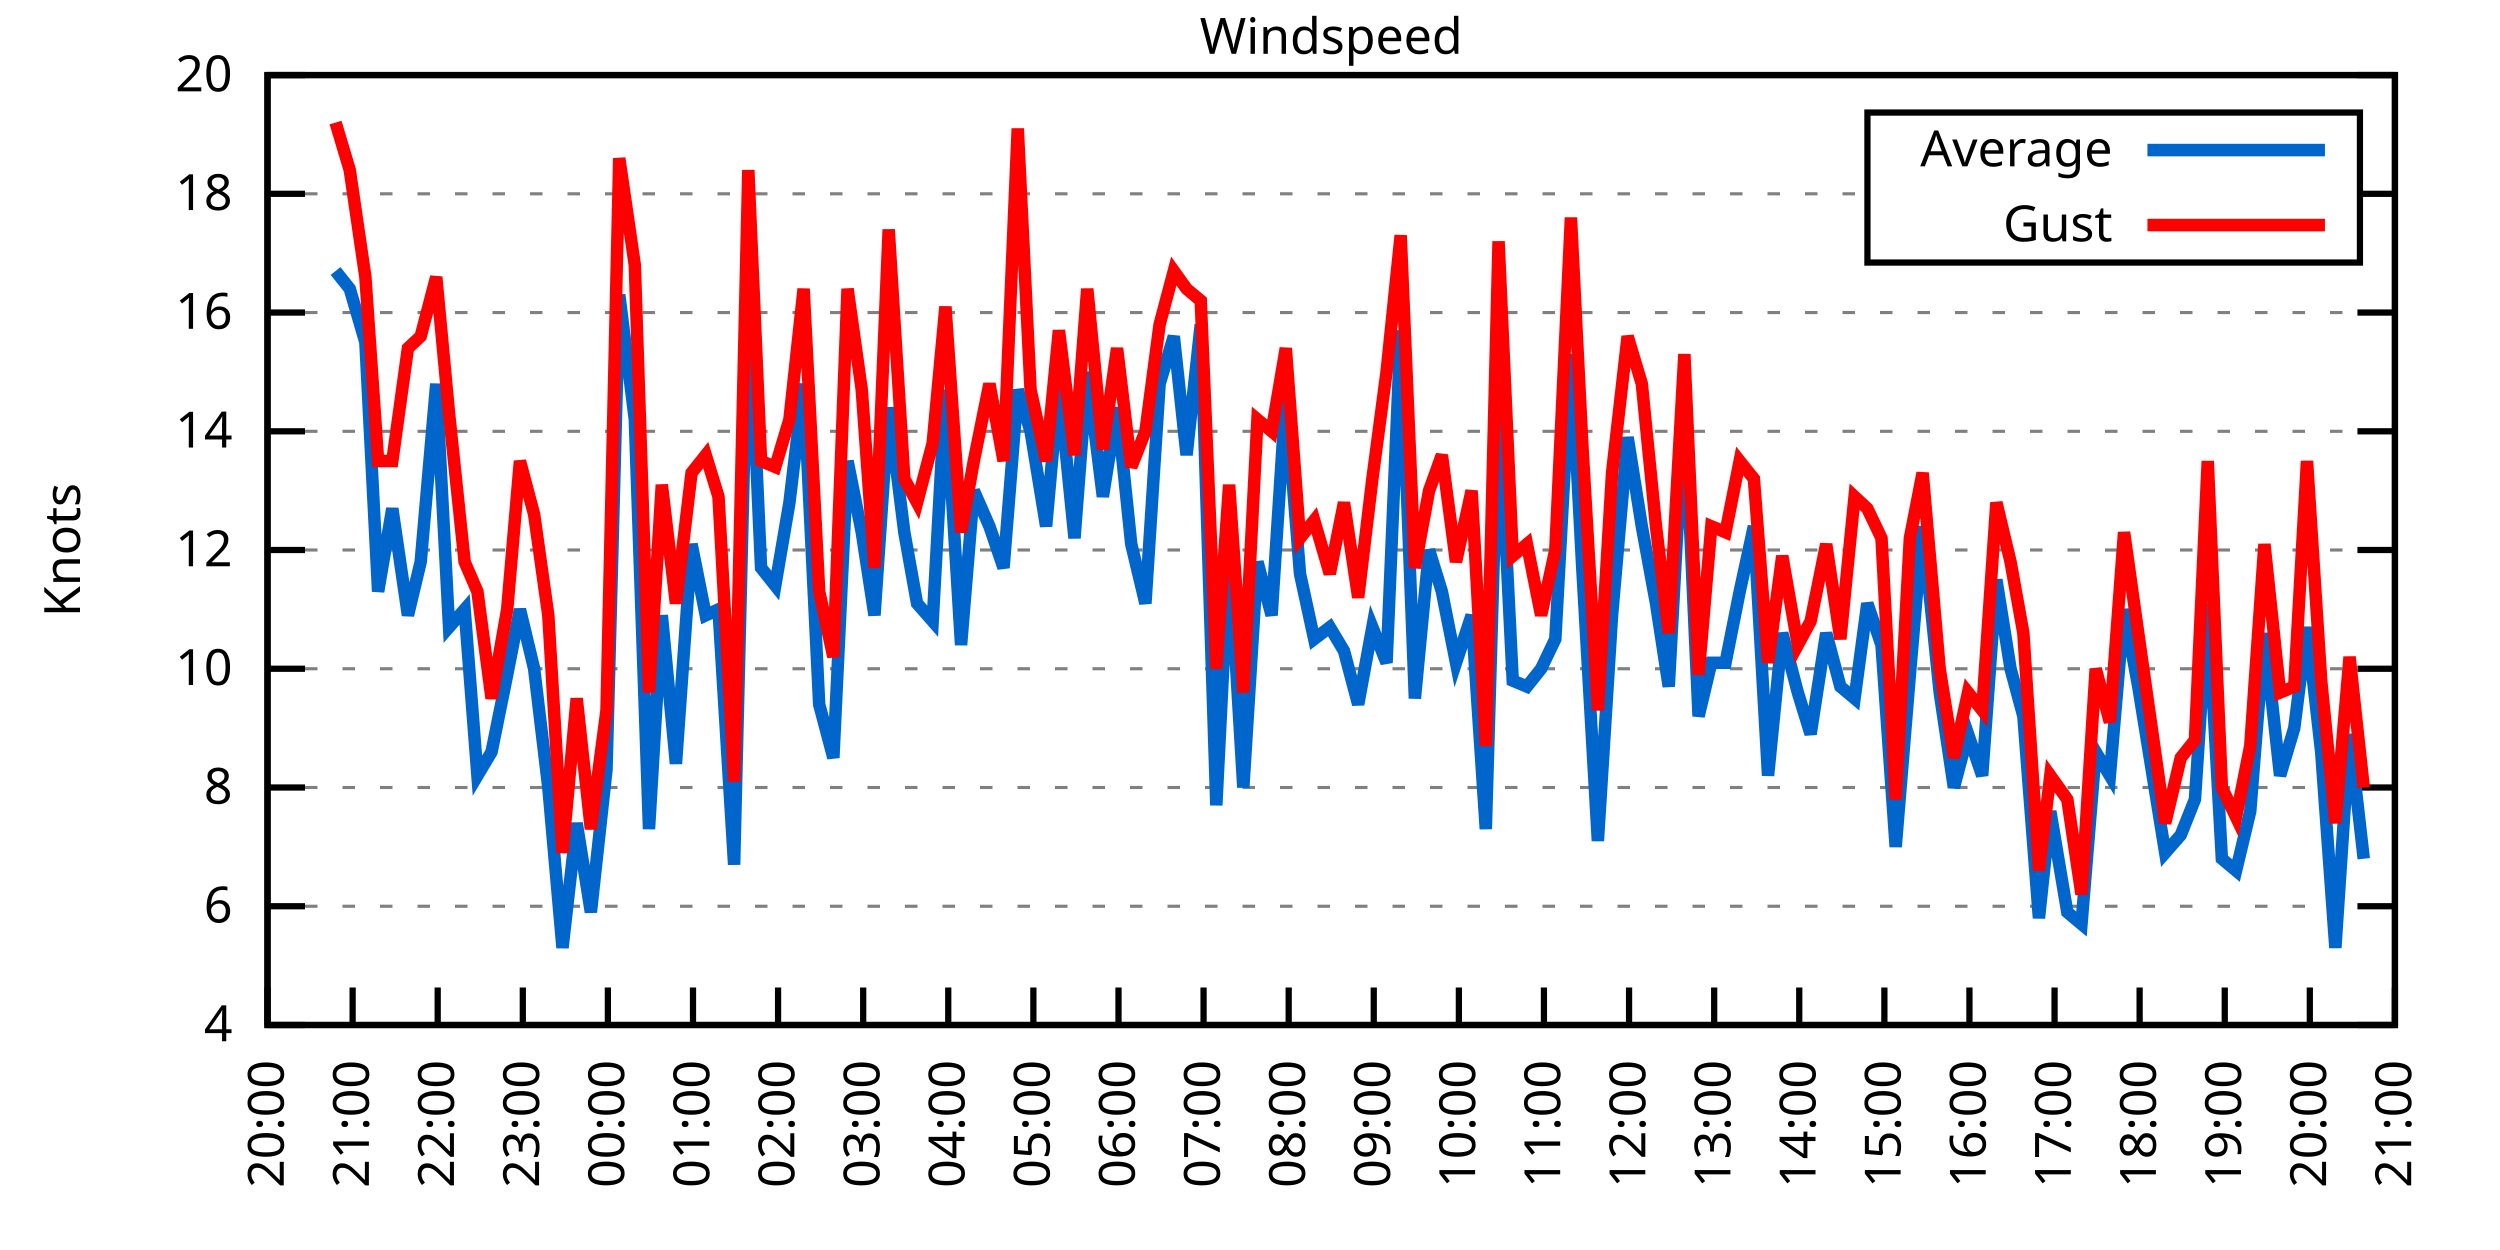
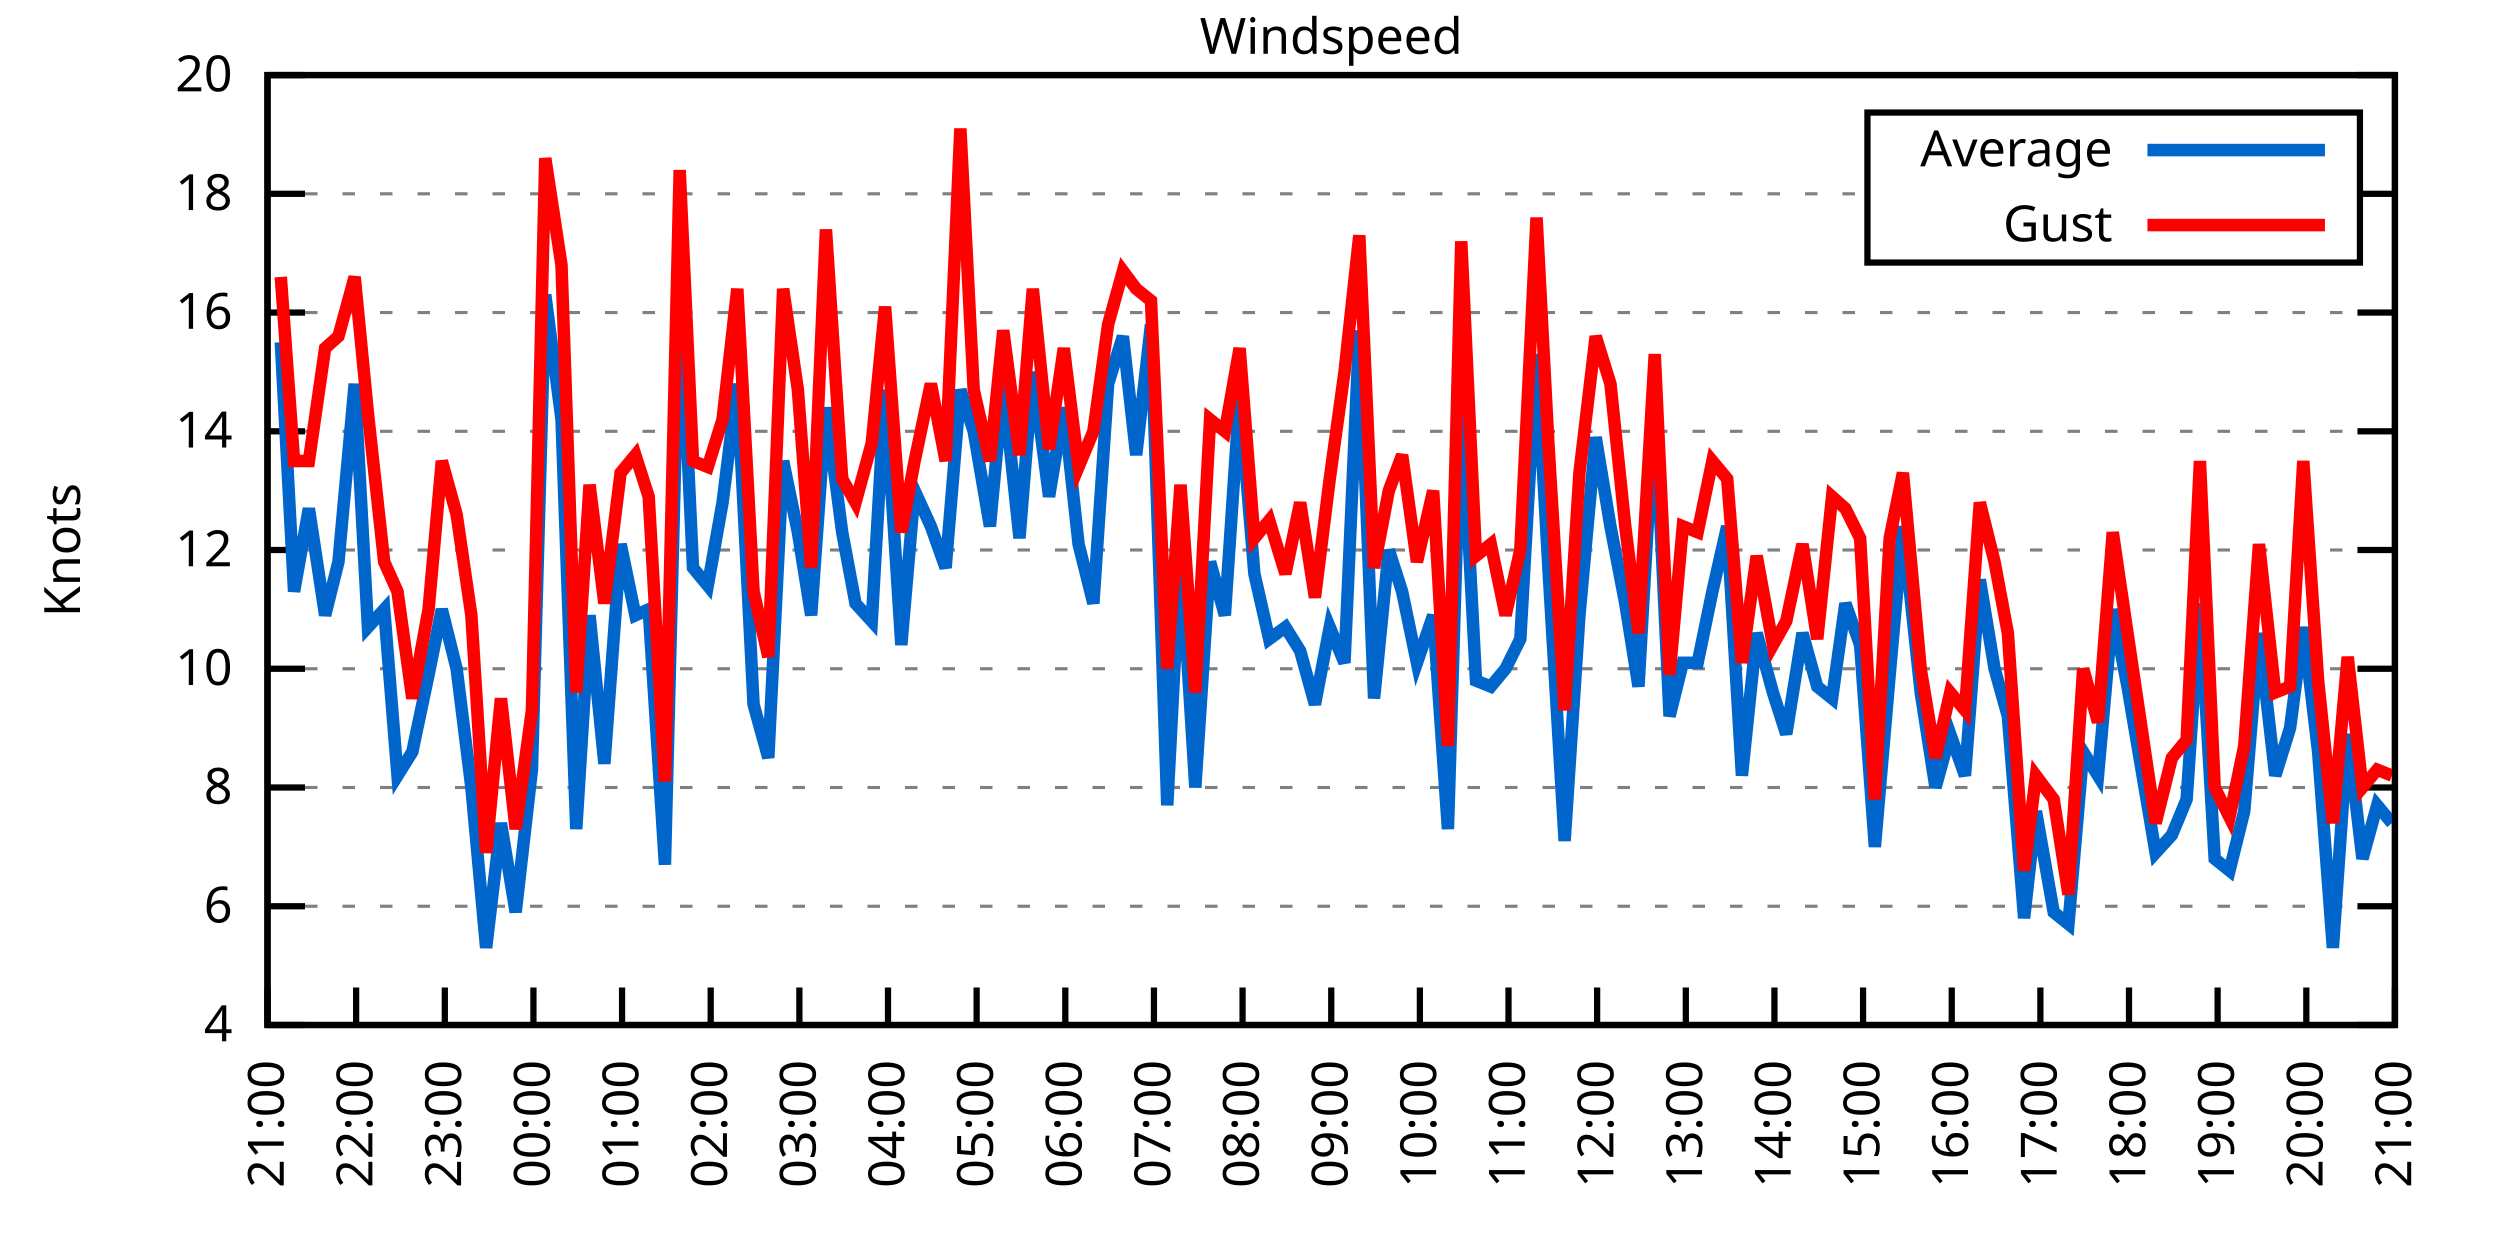
<svg xmlns="http://www.w3.org/2000/svg" xmlns:xlink="http://www.w3.org/1999/xlink" width="400" height="200" viewBox="0 0 400 200">
  <g id="gnuplot_canvas">
    <rect x="0" y="0" width="400" height="200" fill="none" />
    <defs>
      <circle id="gpDot" r="0.5" stroke-width="0.5" stroke="currentColor" />
      <path id="gpPt0" stroke-width="0.333" stroke="currentColor" d="M-1,0 h2 M0,-1 v2" />
      <path id="gpPt1" stroke-width="0.333" stroke="currentColor" d="M-1,-1 L1,1 M1,-1 L-1,1" />
      <path id="gpPt2" stroke-width="0.333" stroke="currentColor" d="M-1,0 L1,0 M0,-1 L0,1 M-1,-1 L1,1 M-1,1 L1,-1" />
      <rect id="gpPt3" stroke-width="0.333" stroke="currentColor" x="-1" y="-1" width="2" height="2" />
      <rect id="gpPt4" stroke-width="0.333" stroke="currentColor" fill="currentColor" x="-1" y="-1" width="2" height="2" />
      <circle id="gpPt5" stroke-width="0.333" stroke="currentColor" cx="0" cy="0" r="1" />
      <use xlink:href="#gpPt5" id="gpPt6" fill="currentColor" stroke="none" />
      <path id="gpPt7" stroke-width="0.333" stroke="currentColor" d="M0,-1.33 L-1.33,0.67 L1.33,0.67 z" />
      <use xlink:href="#gpPt7" id="gpPt8" fill="currentColor" stroke="none" />
      <use xlink:href="#gpPt7" id="gpPt9" stroke="currentColor" transform="rotate(180)" />
      <use xlink:href="#gpPt9" id="gpPt10" fill="currentColor" stroke="none" />
      <use xlink:href="#gpPt3" id="gpPt11" stroke="currentColor" transform="rotate(45)" />
      <use xlink:href="#gpPt11" id="gpPt12" fill="currentColor" stroke="none" />
      <path id="gpPt13" stroke-width="0.333" stroke="currentColor" d="M0,1.330 L1.265,0.411 L0.782,-1.067 L-0.782,-1.076 L-1.265,0.411 z" />
      <use xlink:href="#gpPt13" id="gpPt14" fill="currentColor" stroke="none" />
      <filter id="textbox" filterUnits="objectBoundingBox" x="0" y="0" height="1" width="1">
        <feFlood flood-color="white" flood-opacity="1" result="bgnd" />
        <feComposite in="SourceGraphic" in2="bgnd" operator="atop" />
      </filter>
      <filter id="greybox" filterUnits="objectBoundingBox" x="0" y="0" height="1" width="1">
        <feFlood flood-color="lightgrey" flood-opacity="1" result="grey" />
        <feComposite in="SourceGraphic" in2="grey" operator="atop" />
      </filter>
    </defs>
    <g fill="none" color="white" stroke="currentColor" stroke-width="1.00" stroke-linecap="butt" stroke-linejoin="miter">
</g>
    <g fill="none" color="black" stroke="currentColor" stroke-width="1.00" stroke-linecap="butt" stroke-linejoin="miter">
      <g stroke="none" shape-rendering="crispEdges">
        <polygon fill="rgb(255, 255, 255)" points="42.80,164.00 383.18,164.00 383.18,12.02 42.80,12.02 " />
      </g>
    </g>
    <g fill="none" color="black" stroke="currentColor" stroke-width="1.00" stroke-linecap="butt" stroke-linejoin="miter">
</g>
    <g fill="none" color="black" stroke="black" stroke-width="0.50" stroke-linecap="butt" stroke-linejoin="miter">
</g>
    <g fill="none" color="gray" stroke="currentColor" stroke-width="0.50" stroke-linecap="butt" stroke-linejoin="miter">
      <path stroke="gray" stroke-dasharray="2,4" class="gridline" d="M42.80,164.00 L383.19,164.00  " />
    </g>
    <g fill="none" color="gray" stroke="gray" stroke-width="1.00" stroke-linecap="butt" stroke-linejoin="miter">
</g>
    <g fill="none" color="black" stroke="currentColor" stroke-width="1.00" stroke-linecap="butt" stroke-linejoin="miter">
      <path stroke="black" d="M42.80,164.00 L48.80,164.00 M383.19,164.00 L377.19,164.00  " />
      <g transform="translate(37.20,166.60)" stroke="none" fill="black" font-family="Sans" font-size="8.00" text-anchor="end">
        <text>
          <tspan font-family="Sans"> 4</tspan>
        </text>
      </g>
    </g>
    <g fill="none" color="black" stroke="currentColor" stroke-width="1.00" stroke-linecap="butt" stroke-linejoin="miter">
</g>
    <g fill="none" color="black" stroke="black" stroke-width="0.50" stroke-linecap="butt" stroke-linejoin="miter">
</g>
    <g fill="none" color="gray" stroke="currentColor" stroke-width="0.50" stroke-linecap="butt" stroke-linejoin="miter">
      <path stroke="gray" stroke-dasharray="2,4" class="gridline" d="M42.80,145.00 L383.19,145.00  " />
    </g>
    <g fill="none" color="gray" stroke="gray" stroke-width="1.00" stroke-linecap="butt" stroke-linejoin="miter">
</g>
    <g fill="none" color="black" stroke="currentColor" stroke-width="1.00" stroke-linecap="butt" stroke-linejoin="miter">
      <path stroke="black" d="M42.80,145.00 L48.80,145.00 M383.19,145.00 L377.19,145.00  " />
      <g transform="translate(37.20,147.60)" stroke="none" fill="black" font-family="Sans" font-size="8.00" text-anchor="end">
        <text>
          <tspan font-family="Sans"> 6</tspan>
        </text>
      </g>
    </g>
    <g fill="none" color="black" stroke="currentColor" stroke-width="1.00" stroke-linecap="butt" stroke-linejoin="miter">
</g>
    <g fill="none" color="black" stroke="black" stroke-width="0.50" stroke-linecap="butt" stroke-linejoin="miter">
</g>
    <g fill="none" color="gray" stroke="currentColor" stroke-width="0.50" stroke-linecap="butt" stroke-linejoin="miter">
      <path stroke="gray" stroke-dasharray="2,4" class="gridline" d="M42.80,126.00 L383.19,126.00  " />
    </g>
    <g fill="none" color="gray" stroke="gray" stroke-width="1.00" stroke-linecap="butt" stroke-linejoin="miter">
</g>
    <g fill="none" color="black" stroke="currentColor" stroke-width="1.00" stroke-linecap="butt" stroke-linejoin="miter">
      <path stroke="black" d="M42.80,126.00 L48.80,126.00 M383.19,126.00 L377.19,126.00  " />
      <g transform="translate(37.20,128.60)" stroke="none" fill="black" font-family="Sans" font-size="8.00" text-anchor="end">
        <text>
          <tspan font-family="Sans"> 8</tspan>
        </text>
      </g>
    </g>
    <g fill="none" color="black" stroke="currentColor" stroke-width="1.00" stroke-linecap="butt" stroke-linejoin="miter">
</g>
    <g fill="none" color="black" stroke="black" stroke-width="0.50" stroke-linecap="butt" stroke-linejoin="miter">
</g>
    <g fill="none" color="gray" stroke="currentColor" stroke-width="0.50" stroke-linecap="butt" stroke-linejoin="miter">
      <path stroke="gray" stroke-dasharray="2,4" class="gridline" d="M42.80,107.00 L383.19,107.00  " />
    </g>
    <g fill="none" color="gray" stroke="gray" stroke-width="1.00" stroke-linecap="butt" stroke-linejoin="miter">
</g>
    <g fill="none" color="black" stroke="currentColor" stroke-width="1.00" stroke-linecap="butt" stroke-linejoin="miter">
      <path stroke="black" d="M42.80,107.00 L48.80,107.00 M383.19,107.00 L377.19,107.00  " />
      <g transform="translate(37.20,109.60)" stroke="none" fill="black" font-family="Sans" font-size="8.00" text-anchor="end">
        <text>
          <tspan font-family="Sans"> 10</tspan>
        </text>
      </g>
    </g>
    <g fill="none" color="black" stroke="currentColor" stroke-width="1.00" stroke-linecap="butt" stroke-linejoin="miter">
</g>
    <g fill="none" color="black" stroke="black" stroke-width="0.50" stroke-linecap="butt" stroke-linejoin="miter">
</g>
    <g fill="none" color="gray" stroke="currentColor" stroke-width="0.50" stroke-linecap="butt" stroke-linejoin="miter">
      <path stroke="gray" stroke-dasharray="2,4" class="gridline" d="M42.80,88.00 L383.19,88.00  " />
    </g>
    <g fill="none" color="gray" stroke="gray" stroke-width="1.00" stroke-linecap="butt" stroke-linejoin="miter">
</g>
    <g fill="none" color="black" stroke="currentColor" stroke-width="1.00" stroke-linecap="butt" stroke-linejoin="miter">
      <path stroke="black" d="M42.80,88.00 L48.80,88.00 M383.19,88.00 L377.19,88.00  " />
      <g transform="translate(37.20,90.60)" stroke="none" fill="black" font-family="Sans" font-size="8.00" text-anchor="end">
        <text>
          <tspan font-family="Sans"> 12</tspan>
        </text>
      </g>
    </g>
    <g fill="none" color="black" stroke="currentColor" stroke-width="1.00" stroke-linecap="butt" stroke-linejoin="miter">
</g>
    <g fill="none" color="black" stroke="black" stroke-width="0.50" stroke-linecap="butt" stroke-linejoin="miter">
</g>
    <g fill="none" color="gray" stroke="currentColor" stroke-width="0.50" stroke-linecap="butt" stroke-linejoin="miter">
      <path stroke="gray" stroke-dasharray="2,4" class="gridline" d="M42.80,69.01 L383.19,69.01  " />
    </g>
    <g fill="none" color="gray" stroke="gray" stroke-width="1.00" stroke-linecap="butt" stroke-linejoin="miter">
</g>
    <g fill="none" color="black" stroke="currentColor" stroke-width="1.00" stroke-linecap="butt" stroke-linejoin="miter">
      <path stroke="black" d="M42.80,69.01 L48.80,69.01 M383.19,69.01 L377.19,69.01  " />
      <g transform="translate(37.20,71.61)" stroke="none" fill="black" font-family="Sans" font-size="8.00" text-anchor="end">
        <text>
          <tspan font-family="Sans"> 14</tspan>
        </text>
      </g>
    </g>
    <g fill="none" color="black" stroke="currentColor" stroke-width="1.00" stroke-linecap="butt" stroke-linejoin="miter">
</g>
    <g fill="none" color="black" stroke="black" stroke-width="0.50" stroke-linecap="butt" stroke-linejoin="miter">
</g>
    <g fill="none" color="gray" stroke="currentColor" stroke-width="0.50" stroke-linecap="butt" stroke-linejoin="miter">
      <path stroke="gray" stroke-dasharray="2,4" class="gridline" d="M42.80,50.01 L383.19,50.01  " />
    </g>
    <g fill="none" color="gray" stroke="gray" stroke-width="1.00" stroke-linecap="butt" stroke-linejoin="miter">
</g>
    <g fill="none" color="black" stroke="currentColor" stroke-width="1.00" stroke-linecap="butt" stroke-linejoin="miter">
      <path stroke="black" d="M42.80,50.01 L48.80,50.01 M383.19,50.01 L377.19,50.01  " />
      <g transform="translate(37.20,52.61)" stroke="none" fill="black" font-family="Sans" font-size="8.00" text-anchor="end">
        <text>
          <tspan font-family="Sans"> 16</tspan>
        </text>
      </g>
    </g>
    <g fill="none" color="black" stroke="currentColor" stroke-width="1.00" stroke-linecap="butt" stroke-linejoin="miter">
</g>
    <g fill="none" color="black" stroke="black" stroke-width="0.50" stroke-linecap="butt" stroke-linejoin="miter">
</g>
    <g fill="none" color="gray" stroke="currentColor" stroke-width="0.50" stroke-linecap="butt" stroke-linejoin="miter">
      <path stroke="gray" stroke-dasharray="2,4" class="gridline" d="M42.80,31.01 L298.79,31.01 M377.59,31.01 L383.19,31.01  " />
    </g>
    <g fill="none" color="gray" stroke="gray" stroke-width="1.00" stroke-linecap="butt" stroke-linejoin="miter">
</g>
    <g fill="none" color="black" stroke="currentColor" stroke-width="1.00" stroke-linecap="butt" stroke-linejoin="miter">
      <path stroke="black" d="M42.80,31.01 L48.80,31.01 M383.19,31.01 L377.19,31.01  " />
      <g transform="translate(37.20,33.61)" stroke="none" fill="black" font-family="Sans" font-size="8.00" text-anchor="end">
        <text>
          <tspan font-family="Sans"> 18</tspan>
        </text>
      </g>
    </g>
    <g fill="none" color="black" stroke="currentColor" stroke-width="1.00" stroke-linecap="butt" stroke-linejoin="miter">
</g>
    <g fill="none" color="black" stroke="black" stroke-width="0.50" stroke-linecap="butt" stroke-linejoin="miter">
</g>
    <g fill="none" color="gray" stroke="currentColor" stroke-width="0.50" stroke-linecap="butt" stroke-linejoin="miter">
      <path stroke="gray" stroke-dasharray="2,4" class="gridline" d="M42.80,12.01 L383.19,12.01  " />
    </g>
    <g fill="none" color="gray" stroke="gray" stroke-width="1.00" stroke-linecap="butt" stroke-linejoin="miter">
</g>
    <g fill="none" color="black" stroke="currentColor" stroke-width="1.00" stroke-linecap="butt" stroke-linejoin="miter">
      <path stroke="black" d="M42.80,12.01 L48.80,12.01 M383.19,12.01 L377.19,12.01  " />
      <g transform="translate(37.20,14.61)" stroke="none" fill="black" font-family="Sans" font-size="8.00" text-anchor="end">
        <text>
          <tspan font-family="Sans"> 20</tspan>
        </text>
      </g>
    </g>
    <g fill="none" color="black" stroke="currentColor" stroke-width="1.00" stroke-linecap="butt" stroke-linejoin="miter">
      <path stroke="black" d="M42.80,164.00 L42.80,158.00  " />
      <g transform="translate(45.40,169.60) rotate(270.00)" stroke="none" fill="black" font-family="Sans" font-size="8.00" text-anchor="end">
        <text>
-           <tspan font-family="Sans">20:00</tspan>
-         </text>
-       </g>
-     </g>
-     <g fill="none" color="black" stroke="currentColor" stroke-width="1.00" stroke-linecap="butt" stroke-linejoin="miter">
-       <path stroke="black" d="M56.42,164.00 L56.42,158.00  " />
-       <g transform="translate(59.02,169.60) rotate(270.00)" stroke="none" fill="black" font-family="Sans" font-size="8.00" text-anchor="end">
-         <text>
          <tspan font-family="Sans">21:00</tspan>
        </text>
      </g>
    </g>
    <g fill="none" color="black" stroke="currentColor" stroke-width="1.00" stroke-linecap="butt" stroke-linejoin="miter">
-       <path stroke="black" d="M70.03,164.00 L70.03,158.00  " />
-       <g transform="translate(72.63,169.60) rotate(270.00)" stroke="none" fill="black" font-family="Sans" font-size="8.00" text-anchor="end">
+       <path stroke="black" d="M56.98,164.00 L56.98,158.00  " />
+       <g transform="translate(59.58,169.60) rotate(270.00)" stroke="none" fill="black" font-family="Sans" font-size="8.00" text-anchor="end">
        <text>
          <tspan font-family="Sans">22:00</tspan>
        </text>
      </g>
    </g>
    <g fill="none" color="black" stroke="currentColor" stroke-width="1.00" stroke-linecap="butt" stroke-linejoin="miter">
-       <path stroke="black" d="M83.65,164.00 L83.65,158.00  " />
-       <g transform="translate(86.25,169.60) rotate(270.00)" stroke="none" fill="black" font-family="Sans" font-size="8.00" text-anchor="end">
+       <path stroke="black" d="M71.17,164.00 L71.17,158.00  " />
+       <g transform="translate(73.77,169.60) rotate(270.00)" stroke="none" fill="black" font-family="Sans" font-size="8.00" text-anchor="end">
        <text>
          <tspan font-family="Sans">23:00</tspan>
        </text>
      </g>
    </g>
    <g fill="none" color="black" stroke="currentColor" stroke-width="1.00" stroke-linecap="butt" stroke-linejoin="miter">
-       <path stroke="black" d="M97.26,164.00 L97.26,158.00  " />
-       <g transform="translate(99.86,169.60) rotate(270.00)" stroke="none" fill="black" font-family="Sans" font-size="8.00" text-anchor="end">
+       <path stroke="black" d="M85.35,164.00 L85.35,158.00  " />
+       <g transform="translate(87.95,169.60) rotate(270.00)" stroke="none" fill="black" font-family="Sans" font-size="8.00" text-anchor="end">
        <text>
          <tspan font-family="Sans">00:00</tspan>
        </text>
      </g>
    </g>
    <g fill="none" color="black" stroke="currentColor" stroke-width="1.00" stroke-linecap="butt" stroke-linejoin="miter">
-       <path stroke="black" d="M110.88,164.00 L110.88,158.00  " />
-       <g transform="translate(113.48,169.60) rotate(270.00)" stroke="none" fill="black" font-family="Sans" font-size="8.00" text-anchor="end">
+       <path stroke="black" d="M99.53,164.00 L99.53,158.00  " />
+       <g transform="translate(102.13,169.60) rotate(270.00)" stroke="none" fill="black" font-family="Sans" font-size="8.00" text-anchor="end">
        <text>
          <tspan font-family="Sans">01:00</tspan>
        </text>
      </g>
    </g>
    <g fill="none" color="black" stroke="currentColor" stroke-width="1.00" stroke-linecap="butt" stroke-linejoin="miter">
-       <path stroke="black" d="M124.49,164.00 L124.49,158.00  " />
-       <g transform="translate(127.09,169.60) rotate(270.00)" stroke="none" fill="black" font-family="Sans" font-size="8.00" text-anchor="end">
+       <path stroke="black" d="M113.71,164.00 L113.71,158.00  " />
+       <g transform="translate(116.31,169.60) rotate(270.00)" stroke="none" fill="black" font-family="Sans" font-size="8.00" text-anchor="end">
        <text>
          <tspan font-family="Sans">02:00</tspan>
        </text>
      </g>
    </g>
    <g fill="none" color="black" stroke="currentColor" stroke-width="1.00" stroke-linecap="butt" stroke-linejoin="miter">
-       <path stroke="black" d="M138.11,164.00 L138.11,158.00  " />
-       <g transform="translate(140.71,169.60) rotate(270.00)" stroke="none" fill="black" font-family="Sans" font-size="8.00" text-anchor="end">
+       <path stroke="black" d="M127.90,164.00 L127.90,158.00  " />
+       <g transform="translate(130.50,169.60) rotate(270.00)" stroke="none" fill="black" font-family="Sans" font-size="8.00" text-anchor="end">
        <text>
          <tspan font-family="Sans">03:00</tspan>
        </text>
      </g>
    </g>
    <g fill="none" color="black" stroke="currentColor" stroke-width="1.00" stroke-linecap="butt" stroke-linejoin="miter">
-       <path stroke="black" d="M151.72,164.00 L151.72,158.00  " />
-       <g transform="translate(154.32,169.60) rotate(270.00)" stroke="none" fill="black" font-family="Sans" font-size="8.00" text-anchor="end">
+       <path stroke="black" d="M142.08,164.00 L142.08,158.00  " />
+       <g transform="translate(144.68,169.60) rotate(270.00)" stroke="none" fill="black" font-family="Sans" font-size="8.00" text-anchor="end">
        <text>
          <tspan font-family="Sans">04:00</tspan>
        </text>
      </g>
    </g>
    <g fill="none" color="black" stroke="currentColor" stroke-width="1.00" stroke-linecap="butt" stroke-linejoin="miter">
-       <path stroke="black" d="M165.34,164.00 L165.34,158.00  " />
-       <g transform="translate(167.94,169.60) rotate(270.00)" stroke="none" fill="black" font-family="Sans" font-size="8.00" text-anchor="end">
+       <path stroke="black" d="M156.26,164.00 L156.26,158.00  " />
+       <g transform="translate(158.86,169.60) rotate(270.00)" stroke="none" fill="black" font-family="Sans" font-size="8.00" text-anchor="end">
        <text>
          <tspan font-family="Sans">05:00</tspan>
        </text>
      </g>
    </g>
    <g fill="none" color="black" stroke="currentColor" stroke-width="1.00" stroke-linecap="butt" stroke-linejoin="miter">
-       <path stroke="black" d="M178.96,164.00 L178.96,158.00  " />
-       <g transform="translate(181.56,169.60) rotate(270.00)" stroke="none" fill="black" font-family="Sans" font-size="8.00" text-anchor="end">
+       <path stroke="black" d="M170.45,164.00 L170.45,158.00  " />
+       <g transform="translate(173.05,169.60) rotate(270.00)" stroke="none" fill="black" font-family="Sans" font-size="8.00" text-anchor="end">
        <text>
          <tspan font-family="Sans">06:00</tspan>
        </text>
      </g>
    </g>
    <g fill="none" color="black" stroke="currentColor" stroke-width="1.00" stroke-linecap="butt" stroke-linejoin="miter">
-       <path stroke="black" d="M192.57,164.00 L192.57,158.00  " />
-       <g transform="translate(195.17,169.60) rotate(270.00)" stroke="none" fill="black" font-family="Sans" font-size="8.00" text-anchor="end">
+       <path stroke="black" d="M184.63,164.00 L184.63,158.00  " />
+       <g transform="translate(187.23,169.60) rotate(270.00)" stroke="none" fill="black" font-family="Sans" font-size="8.00" text-anchor="end">
        <text>
          <tspan font-family="Sans">07:00</tspan>
        </text>
      </g>
    </g>
    <g fill="none" color="black" stroke="currentColor" stroke-width="1.00" stroke-linecap="butt" stroke-linejoin="miter">
-       <path stroke="black" d="M206.19,164.00 L206.19,158.00  " />
-       <g transform="translate(208.79,169.60) rotate(270.00)" stroke="none" fill="black" font-family="Sans" font-size="8.00" text-anchor="end">
+       <path stroke="black" d="M198.81,164.00 L198.81,158.00  " />
+       <g transform="translate(201.41,169.60) rotate(270.00)" stroke="none" fill="black" font-family="Sans" font-size="8.00" text-anchor="end">
        <text>
          <tspan font-family="Sans">08:00</tspan>
        </text>
      </g>
    </g>
    <g fill="none" color="black" stroke="currentColor" stroke-width="1.00" stroke-linecap="butt" stroke-linejoin="miter">
-       <path stroke="black" d="M219.80,164.00 L219.80,158.00  " />
-       <g transform="translate(222.40,169.60) rotate(270.00)" stroke="none" fill="black" font-family="Sans" font-size="8.00" text-anchor="end">
+       <path stroke="black" d="M213.00,164.00 L213.00,158.00  " />
+       <g transform="translate(215.60,169.60) rotate(270.00)" stroke="none" fill="black" font-family="Sans" font-size="8.00" text-anchor="end">
        <text>
          <tspan font-family="Sans">09:00</tspan>
        </text>
      </g>
    </g>
    <g fill="none" color="black" stroke="currentColor" stroke-width="1.00" stroke-linecap="butt" stroke-linejoin="miter">
-       <path stroke="black" d="M233.42,164.00 L233.42,158.00  " />
-       <g transform="translate(236.02,169.60) rotate(270.00)" stroke="none" fill="black" font-family="Sans" font-size="8.00" text-anchor="end">
+       <path stroke="black" d="M227.18,164.00 L227.18,158.00  " />
+       <g transform="translate(229.78,169.60) rotate(270.00)" stroke="none" fill="black" font-family="Sans" font-size="8.00" text-anchor="end">
        <text>
          <tspan font-family="Sans">10:00</tspan>
        </text>
      </g>
    </g>
    <g fill="none" color="black" stroke="currentColor" stroke-width="1.00" stroke-linecap="butt" stroke-linejoin="miter">
-       <path stroke="black" d="M247.03,164.00 L247.03,158.00  " />
-       <g transform="translate(249.63,169.60) rotate(270.00)" stroke="none" fill="black" font-family="Sans" font-size="8.00" text-anchor="end">
+       <path stroke="black" d="M241.36,164.00 L241.36,158.00  " />
+       <g transform="translate(243.96,169.60) rotate(270.00)" stroke="none" fill="black" font-family="Sans" font-size="8.00" text-anchor="end">
        <text>
          <tspan font-family="Sans">11:00</tspan>
        </text>
      </g>
    </g>
    <g fill="none" color="black" stroke="currentColor" stroke-width="1.00" stroke-linecap="butt" stroke-linejoin="miter">
-       <path stroke="black" d="M260.65,164.00 L260.65,158.00  " />
-       <g transform="translate(263.25,169.60) rotate(270.00)" stroke="none" fill="black" font-family="Sans" font-size="8.00" text-anchor="end">
+       <path stroke="black" d="M255.54,164.00 L255.54,158.00  " />
+       <g transform="translate(258.14,169.60) rotate(270.00)" stroke="none" fill="black" font-family="Sans" font-size="8.00" text-anchor="end">
        <text>
          <tspan font-family="Sans">12:00</tspan>
        </text>
      </g>
    </g>
    <g fill="none" color="black" stroke="currentColor" stroke-width="1.00" stroke-linecap="butt" stroke-linejoin="miter">
-       <path stroke="black" d="M274.27,164.00 L274.27,158.00  " />
-       <g transform="translate(276.87,169.60) rotate(270.00)" stroke="none" fill="black" font-family="Sans" font-size="8.00" text-anchor="end">
+       <path stroke="black" d="M269.73,164.00 L269.73,158.00  " />
+       <g transform="translate(272.33,169.60) rotate(270.00)" stroke="none" fill="black" font-family="Sans" font-size="8.00" text-anchor="end">
        <text>
          <tspan font-family="Sans">13:00</tspan>
        </text>
      </g>
    </g>
    <g fill="none" color="black" stroke="currentColor" stroke-width="1.00" stroke-linecap="butt" stroke-linejoin="miter">
-       <path stroke="black" d="M287.88,164.00 L287.88,158.00  " />
-       <g transform="translate(290.48,169.60) rotate(270.00)" stroke="none" fill="black" font-family="Sans" font-size="8.00" text-anchor="end">
+       <path stroke="black" d="M283.91,164.00 L283.91,158.00  " />
+       <g transform="translate(286.51,169.60) rotate(270.00)" stroke="none" fill="black" font-family="Sans" font-size="8.00" text-anchor="end">
        <text>
          <tspan font-family="Sans">14:00</tspan>
        </text>
      </g>
    </g>
    <g fill="none" color="black" stroke="currentColor" stroke-width="1.00" stroke-linecap="butt" stroke-linejoin="miter">
-       <path stroke="black" d="M301.50,164.00 L301.50,158.00  " />
-       <g transform="translate(304.10,169.60) rotate(270.00)" stroke="none" fill="black" font-family="Sans" font-size="8.00" text-anchor="end">
+       <path stroke="black" d="M298.09,164.00 L298.09,158.00  " />
+       <g transform="translate(300.69,169.60) rotate(270.00)" stroke="none" fill="black" font-family="Sans" font-size="8.00" text-anchor="end">
        <text>
          <tspan font-family="Sans">15:00</tspan>
        </text>
      </g>
    </g>
    <g fill="none" color="black" stroke="currentColor" stroke-width="1.00" stroke-linecap="butt" stroke-linejoin="miter">
-       <path stroke="black" d="M315.11,164.00 L315.11,158.00  " />
-       <g transform="translate(317.71,169.60) rotate(270.00)" stroke="none" fill="black" font-family="Sans" font-size="8.00" text-anchor="end">
+       <path stroke="black" d="M312.28,164.00 L312.28,158.00  " />
+       <g transform="translate(314.88,169.60) rotate(270.00)" stroke="none" fill="black" font-family="Sans" font-size="8.00" text-anchor="end">
        <text>
          <tspan font-family="Sans">16:00</tspan>
        </text>
      </g>
    </g>
    <g fill="none" color="black" stroke="currentColor" stroke-width="1.00" stroke-linecap="butt" stroke-linejoin="miter">
-       <path stroke="black" d="M328.73,164.00 L328.73,158.00  " />
-       <g transform="translate(331.33,169.60) rotate(270.00)" stroke="none" fill="black" font-family="Sans" font-size="8.00" text-anchor="end">
+       <path stroke="black" d="M326.46,164.00 L326.46,158.00  " />
+       <g transform="translate(329.06,169.60) rotate(270.00)" stroke="none" fill="black" font-family="Sans" font-size="8.00" text-anchor="end">
        <text>
          <tspan font-family="Sans">17:00</tspan>
        </text>
      </g>
    </g>
    <g fill="none" color="black" stroke="currentColor" stroke-width="1.00" stroke-linecap="butt" stroke-linejoin="miter">
-       <path stroke="black" d="M342.34,164.00 L342.34,158.00  " />
-       <g transform="translate(344.94,169.60) rotate(270.00)" stroke="none" fill="black" font-family="Sans" font-size="8.00" text-anchor="end">
+       <path stroke="black" d="M340.64,164.00 L340.64,158.00  " />
+       <g transform="translate(343.24,169.60) rotate(270.00)" stroke="none" fill="black" font-family="Sans" font-size="8.00" text-anchor="end">
        <text>
          <tspan font-family="Sans">18:00</tspan>
        </text>
      </g>
    </g>
    <g fill="none" color="black" stroke="currentColor" stroke-width="1.00" stroke-linecap="butt" stroke-linejoin="miter">
-       <path stroke="black" d="M355.96,164.00 L355.96,158.00  " />
-       <g transform="translate(358.56,169.60) rotate(270.00)" stroke="none" fill="black" font-family="Sans" font-size="8.00" text-anchor="end">
+       <path stroke="black" d="M354.82,164.00 L354.82,158.00  " />
+       <g transform="translate(357.42,169.60) rotate(270.00)" stroke="none" fill="black" font-family="Sans" font-size="8.00" text-anchor="end">
        <text>
          <tspan font-family="Sans">19:00</tspan>
        </text>
      </g>
    </g>
    <g fill="none" color="black" stroke="currentColor" stroke-width="1.00" stroke-linecap="butt" stroke-linejoin="miter">
-       <path stroke="black" d="M369.57,164.00 L369.57,158.00  " />
-       <g transform="translate(372.17,169.60) rotate(270.00)" stroke="none" fill="black" font-family="Sans" font-size="8.00" text-anchor="end">
+       <path stroke="black" d="M369.01,164.00 L369.01,158.00  " />
+       <g transform="translate(371.61,169.60) rotate(270.00)" stroke="none" fill="black" font-family="Sans" font-size="8.00" text-anchor="end">
        <text>
          <tspan font-family="Sans">20:00</tspan>
        </text>
      </g>
    </g>
    <g fill="none" color="black" stroke="currentColor" stroke-width="1.00" stroke-linecap="butt" stroke-linejoin="miter">
      <path stroke="black" d="M383.19,164.00 L383.19,158.00  " />
      <g transform="translate(385.79,169.60) rotate(270.00)" stroke="none" fill="black" font-family="Sans" font-size="8.00" text-anchor="end">
        <text>
          <tspan font-family="Sans">21:00</tspan>
        </text>
      </g>
    </g>
    <g fill="none" color="black" stroke="currentColor" stroke-width="1.00" stroke-linecap="butt" stroke-linejoin="miter">
</g>
    <g fill="none" color="black" stroke="currentColor" stroke-width="1.00" stroke-linecap="butt" stroke-linejoin="miter">
      <path stroke="black" d="M42.80,12.01 L42.80,164.00 L383.19,164.00 L383.19,12.01 L42.80,12.01 Z  " />
    </g>
    <g fill="none" color="black" stroke="currentColor" stroke-width="1.00" stroke-linecap="butt" stroke-linejoin="miter">
</g>
    <g fill="none" color="black" stroke="currentColor" stroke-width="1.00" stroke-linecap="butt" stroke-linejoin="miter">
      <path stroke="black" d="M298.79,42.01 L298.79,18.01 L377.59,18.01 L377.59,42.01 L298.79,42.01 Z  " />
    </g>
    <g id="Windspeed_plot_1">
      <g fill="none" color="white" stroke="black" stroke-width="2.00" stroke-linecap="butt" stroke-linejoin="miter">
</g>
      <g fill="none" color="black" stroke="currentColor" stroke-width="2.00" stroke-linecap="butt" stroke-linejoin="miter">
        <g transform="translate(337.99,26.61)" stroke="none" fill="black" font-family="Sans" font-size="8.00" text-anchor="end">
          <text>
            <tspan font-family="Sans">Average</tspan>
          </text>
        </g>
      </g>
      <g fill="none" color="black" stroke="currentColor" stroke-width="2.00" stroke-linecap="butt" stroke-linejoin="miter">
-         <path stroke="rgb(  0, 102, 204)" d="M343.59,24.01 L371.99,24.01 M53.69,43.36 L55.96,46.21 L58.46,54.76 L60.50,94.65 L62.77,81.36 L65.27,98.45   L67.31,89.90 L69.80,61.41 L71.85,100.35 L74.34,97.50 L76.39,124.10 L78.65,120.30 L81.15,107.95 L83.19,97.50   L85.46,107.00 L87.73,126.00 L90.00,151.65 L92.27,131.70 L94.54,145.95 L97.04,123.15 L99.08,47.16 L101.57,67.11   L103.84,132.65 L105.89,98.45 L108.15,122.20 L110.65,87.06 L112.92,98.45 L114.96,97.50 L117.46,138.35 L119.73,45.26   L121.77,90.85 L124.04,93.70 L126.31,80.41 L128.58,61.41 L131.07,112.70 L133.34,121.25 L135.61,73.76 L137.88,85.16   L139.92,98.45 L142.19,65.21 L144.69,85.16 L146.73,96.55 L149.23,99.40 L151.27,62.36 L153.77,103.20 L155.81,78.51   L158.31,84.21 L160.57,90.85 L162.84,62.36 L164.89,69.01 L167.38,84.21 L169.43,61.41 L171.92,86.11 L173.96,59.51   L176.46,79.46 L178.73,65.21 L181.00,87.06 L183.27,96.55 L185.54,61.41 L187.81,53.81 L189.85,72.81 L192.12,51.91   L194.61,128.85 L196.66,88.00 L198.93,126.00 L201.19,89.90 L203.46,98.45 L205.73,63.31 L208.00,91.80 L210.27,102.25   L212.77,100.35 L215.04,104.15 L217.31,112.70 L219.58,100.35 L221.85,106.05 L224.11,52.86 L226.38,111.75 L228.65,88.00   L230.70,94.65 L232.96,106.05 L235.46,98.45 L237.73,132.65 L239.77,63.31 L242.04,108.90 L244.31,109.85 L246.58,107.00   L248.85,102.25 L251.35,56.66 L253.16,90.85 L255.66,134.55 L257.93,98.45 L260.42,69.96 L262.69,84.21 L264.96,96.55   L267.00,109.85 L269.50,64.26 L271.77,114.60 L273.81,106.05 L276.08,106.05 L278.35,94.65 L280.62,84.21 L282.89,124.10   L285.16,101.30 L287.65,110.80 L289.70,117.45 L292.19,101.30 L294.46,109.85 L296.73,111.75 L298.77,96.55 L301.04,103.20   L303.31,135.50 L305.58,107.95 L307.62,84.21 L310.35,110.80 L312.62,126.00 L314.89,117.45 L317.15,124.10 L319.42,92.75   L321.69,107.00 L323.74,114.60 L326.23,146.90 L328.05,129.80 L330.77,145.95 L333.04,147.85 L335.31,120.30 L337.58,124.10   L339.85,97.50 L342.12,109.85 L346.43,136.45 L348.92,133.60 L351.19,127.90 L353.24,96.55 L355.50,137.40 L357.77,139.30   L360.04,129.80 L362.31,101.30 L364.81,124.10 L367.08,116.50 L369.12,100.35 L371.39,120.30 L373.66,151.65 L375.93,117.45   L378.20,137.40  " />
+         <path stroke="rgb(  0, 102, 204)" d="M343.59,24.01 L371.99,24.01 M44.93,54.76 L47.05,94.65 L49.42,81.36 L52.02,98.45 L54.15,89.90 L56.75,61.41   L58.87,100.35 L61.47,97.50 L63.60,124.10 L65.97,120.30 L68.57,107.95 L70.69,97.50 L73.06,107.00 L75.42,126.00   L77.78,151.65 L80.15,131.70 L82.51,145.95 L85.11,123.15 L87.24,47.16 L89.84,67.11 L92.20,132.65 L94.33,98.45   L96.70,122.20 L99.30,87.06 L101.66,98.45 L103.79,97.50 L106.39,138.35 L108.75,45.26 L110.88,90.85 L113.24,93.70   L115.61,80.41 L117.97,61.41 L120.57,112.70 L122.93,121.25 L125.30,73.76 L127.66,85.16 L129.79,98.45 L132.15,65.21   L134.75,85.16 L136.88,96.55 L139.48,99.40 L141.61,62.36 L144.21,103.20 L146.34,78.51 L148.94,84.21 L151.30,90.85   L153.66,62.36 L155.79,69.01 L158.39,84.21 L160.52,61.41 L163.12,86.11 L165.25,59.51 L167.85,79.46 L170.21,65.21   L172.57,87.06 L174.94,96.55 L177.30,61.41 L179.67,53.81 L181.79,72.81 L184.16,51.91 L186.76,128.85 L188.88,88.00   L191.25,126.00 L193.61,89.90 L195.98,98.45 L198.34,63.31 L200.70,91.80 L203.07,102.25 L205.67,100.35 L208.03,104.15   L210.39,112.70 L212.76,100.35 L215.12,106.05 L217.49,52.86 L219.85,111.75 L222.21,88.00 L224.34,94.65 L226.71,106.05   L229.31,98.45 L231.67,132.65 L233.80,63.31 L236.16,108.90 L238.52,109.85 L240.89,107.00 L243.25,102.25 L245.85,56.66   L247.74,90.85 L250.34,134.55 L252.71,98.45 L255.31,69.96 L257.67,84.21 L260.04,96.55 L262.16,109.85 L264.76,64.26   L267.13,114.60 L269.25,106.05 L271.62,106.05 L273.98,94.65 L276.35,84.21 L278.71,124.10 L281.07,101.30 L283.67,110.80   L285.80,117.45 L288.40,101.30 L290.76,109.85 L293.13,111.75 L295.26,96.55 L297.62,103.20 L299.98,135.50 L302.35,107.95   L304.47,84.21 L307.31,110.80 L309.68,126.00 L312.04,117.45 L314.40,124.10 L316.77,92.75 L319.13,107.00 L321.26,114.60   L323.86,146.90 L325.75,129.80 L328.59,145.95 L330.95,147.85 L333.31,120.30 L335.68,124.10 L338.04,97.50 L340.40,109.85   L344.90,136.45 L347.50,133.60 L349.86,127.90 L351.99,96.55 L354.35,137.40 L356.72,139.30 L359.08,129.80 L361.44,101.30   L364.04,124.10 L366.41,116.50 L368.53,100.35 L370.90,120.30 L373.26,151.65 L375.63,117.45 L377.99,137.40 L380.35,128.85   L382.72,131.70  " />
      </g>
    </g>
    <g id="Windspeed_plot_2">
      <g fill="none" color="black" stroke="currentColor" stroke-width="2.00" stroke-linecap="butt" stroke-linejoin="miter">
        <g transform="translate(337.99,38.61)" stroke="none" fill="black" font-family="Sans" font-size="8.00" text-anchor="end">
          <text>
            <tspan font-family="Sans">Gust</tspan>
          </text>
        </g>
      </g>
      <g fill="none" color="black" stroke="currentColor" stroke-width="2.00" stroke-linecap="butt" stroke-linejoin="miter">
-         <path stroke="rgb(255,   0,   0)" d="M343.59,36.01 L371.99,36.01 M53.69,19.61 L55.96,27.21 L58.46,44.31 L60.50,73.76 L62.77,73.76 L65.27,55.71   L67.31,53.81 L69.80,44.31 L71.85,66.16 L74.34,89.90 L76.39,94.65 L78.65,111.75 L81.15,97.50 L83.19,73.76   L85.46,82.31 L87.73,98.45 L90.00,136.45 L92.27,111.75 L94.54,132.65 L97.04,113.65 L99.08,25.31 L101.57,42.41   L103.84,110.80 L105.89,77.56 L108.15,96.55 L110.65,75.66 L112.92,72.81 L114.96,79.46 L117.46,125.05 L119.73,27.21   L121.77,73.76 L124.04,74.71 L126.31,67.11 L128.58,46.21 L131.07,94.65 L133.34,105.10 L135.61,46.21 L137.88,62.36   L139.92,90.85 L142.19,36.71 L144.69,76.61 L146.73,80.41 L149.23,70.91 L151.27,49.06 L153.77,85.16 L155.81,73.76   L158.31,61.41 L160.57,73.76 L162.84,20.56 L164.89,62.36 L167.38,73.76 L169.43,52.86 L171.92,72.81 L173.96,46.21   L176.46,71.86 L178.73,55.71 L181.00,74.71 L183.27,69.01 L185.54,51.91 L187.81,43.36 L189.85,46.21 L192.12,48.11   L194.61,107.00 L196.66,77.56 L198.93,110.80 L201.19,67.11 L203.46,69.01 L205.73,55.71 L208.00,86.11 L210.27,83.26   L212.77,91.80 L215.04,80.41 L217.31,95.60 L219.58,76.61 L221.85,59.51 L224.11,37.66 L226.38,90.85 L228.65,78.51   L230.70,72.81 L232.96,89.90 L235.46,78.51 L237.73,119.35 L239.77,38.61 L242.04,88.95 L244.31,87.06 L246.58,98.45   L248.85,88.00 L251.35,34.81 L253.16,70.91 L255.66,113.65 L257.93,75.66 L260.42,53.81 L262.69,61.41 L264.96,84.21   L267.00,101.30 L269.50,56.66 L271.77,107.95 L273.81,84.21 L276.08,85.16 L278.35,73.76 L280.62,76.61 L282.89,106.05   L285.16,88.95 L287.65,103.20 L289.70,99.40 L292.19,87.06 L294.46,102.25 L296.73,79.46 L298.77,81.36 L301.04,86.11   L303.31,127.90 L305.58,86.11 L307.62,75.66 L310.35,107.00 L312.62,121.25 L314.89,110.80 L317.15,113.65 L319.42,80.41   L321.69,89.90 L323.74,101.30 L326.23,139.30 L328.05,124.10 L330.77,127.90 L333.04,143.10 L335.31,107.00 L337.58,115.55   L339.85,85.16 L342.12,101.30 L346.43,131.70 L348.92,121.25 L351.19,118.40 L353.24,73.76 L355.50,126.00 L357.77,130.75   L360.04,119.35 L362.31,87.06 L364.81,110.80 L367.08,109.85 L369.12,73.76 L371.39,108.90 L373.66,131.70 L375.93,105.10   L378.20,126.00  " />
+         <path stroke="rgb(255,   0,   0)" d="M343.59,36.01 L371.99,36.01 M44.93,44.31 L47.05,73.76 L49.42,73.76 L52.02,55.71 L54.15,53.81 L56.75,44.31   L58.87,66.16 L61.47,89.90 L63.60,94.65 L65.97,111.75 L68.57,97.50 L70.69,73.76 L73.06,82.31 L75.42,98.45   L77.78,136.45 L80.15,111.75 L82.51,132.65 L85.11,113.65 L87.24,25.31 L89.84,42.41 L92.20,110.80 L94.33,77.56   L96.70,96.55 L99.30,75.66 L101.66,72.81 L103.79,79.46 L106.39,125.05 L108.75,27.21 L110.88,73.76 L113.24,74.71   L115.61,67.11 L117.97,46.21 L120.57,94.65 L122.93,105.10 L125.30,46.21 L127.66,62.36 L129.79,90.85 L132.15,36.71   L134.75,76.61 L136.88,80.41 L139.48,70.91 L141.61,49.06 L144.21,85.16 L146.34,73.76 L148.94,61.41 L151.30,73.76   L153.66,20.56 L155.79,62.36 L158.39,73.76 L160.52,52.86 L163.12,72.81 L165.25,46.21 L167.85,71.86 L170.21,55.71   L172.57,74.71 L174.94,69.01 L177.30,51.91 L179.67,43.36 L181.79,46.21 L184.16,48.11 L186.76,107.00 L188.88,77.56   L191.25,110.80 L193.61,67.11 L195.98,69.01 L198.34,55.71 L200.70,86.11 L203.07,83.26 L205.67,91.80 L208.03,80.41   L210.39,95.60 L212.76,76.61 L215.12,59.51 L217.49,37.66 L219.85,90.85 L222.21,78.51 L224.34,72.81 L226.71,89.90   L229.31,78.51 L231.67,119.35 L233.80,38.61 L236.16,88.95 L238.52,87.06 L240.89,98.45 L243.25,88.00 L245.85,34.81   L247.74,70.91 L250.34,113.65 L252.71,75.66 L255.31,53.81 L257.67,61.41 L260.04,84.21 L262.16,101.30 L264.76,56.66   L267.13,107.95 L269.25,84.21 L271.62,85.16 L273.98,73.76 L276.35,76.61 L278.71,106.05 L281.07,88.95 L283.67,103.20   L285.80,99.40 L288.40,87.06 L290.76,102.25 L293.13,79.46 L295.26,81.36 L297.62,86.11 L299.98,127.90 L302.35,86.11   L304.47,75.66 L307.31,107.00 L309.68,121.25 L312.04,110.80 L314.40,113.65 L316.77,80.41 L319.13,89.90 L321.26,101.30   L323.86,139.30 L325.75,124.10 L328.59,127.90 L330.95,143.10 L333.31,107.00 L335.68,115.55 L338.04,85.16 L340.40,101.30   L344.90,131.70 L347.50,121.25 L349.86,118.40 L351.99,73.76 L354.35,126.00 L356.72,130.75 L359.08,119.35 L361.44,87.06   L364.04,110.80 L366.41,109.85 L368.53,73.76 L370.90,108.90 L373.26,131.70 L375.63,105.10 L377.99,126.00 L380.35,123.15   L382.72,124.10  " />
      </g>
    </g>
    <g fill="none" color="black" stroke="currentColor" stroke-width="2.00" stroke-linecap="butt" stroke-linejoin="miter">
</g>
    <g fill="none" color="black" stroke="black" stroke-width="1.00" stroke-linecap="butt" stroke-linejoin="miter">
</g>
    <g fill="none" color="black" stroke="currentColor" stroke-width="1.00" stroke-linecap="butt" stroke-linejoin="miter">
      <path stroke="black" d="M42.80,12.01 L42.80,164.00 L383.19,164.00 L383.19,12.01 L42.80,12.01 Z  " />
      <g transform="translate(12.80,88.01) rotate(270.00)" stroke="none" fill="black" font-family="Sans" font-size="8.00" text-anchor="middle">
        <text>
          <tspan font-family="Sans">Knots</tspan>
        </text>
      </g>
    </g>
    <g fill="none" color="black" stroke="currentColor" stroke-width="1.00" stroke-linecap="butt" stroke-linejoin="miter">
</g>
    <g fill="none" color="black" stroke="currentColor" stroke-width="1.00" stroke-linecap="butt" stroke-linejoin="miter">
      <g transform="translate(212.99,8.61)" stroke="none" fill="black" font-family="Sans" font-size="8.00" text-anchor="middle">
        <text>
          <tspan font-family="Sans">Windspeed</tspan>
        </text>
      </g>
    </g>
    <g fill="none" color="black" stroke="currentColor" stroke-width="1.00" stroke-linecap="butt" stroke-linejoin="miter">
</g>
  </g>
</svg>
